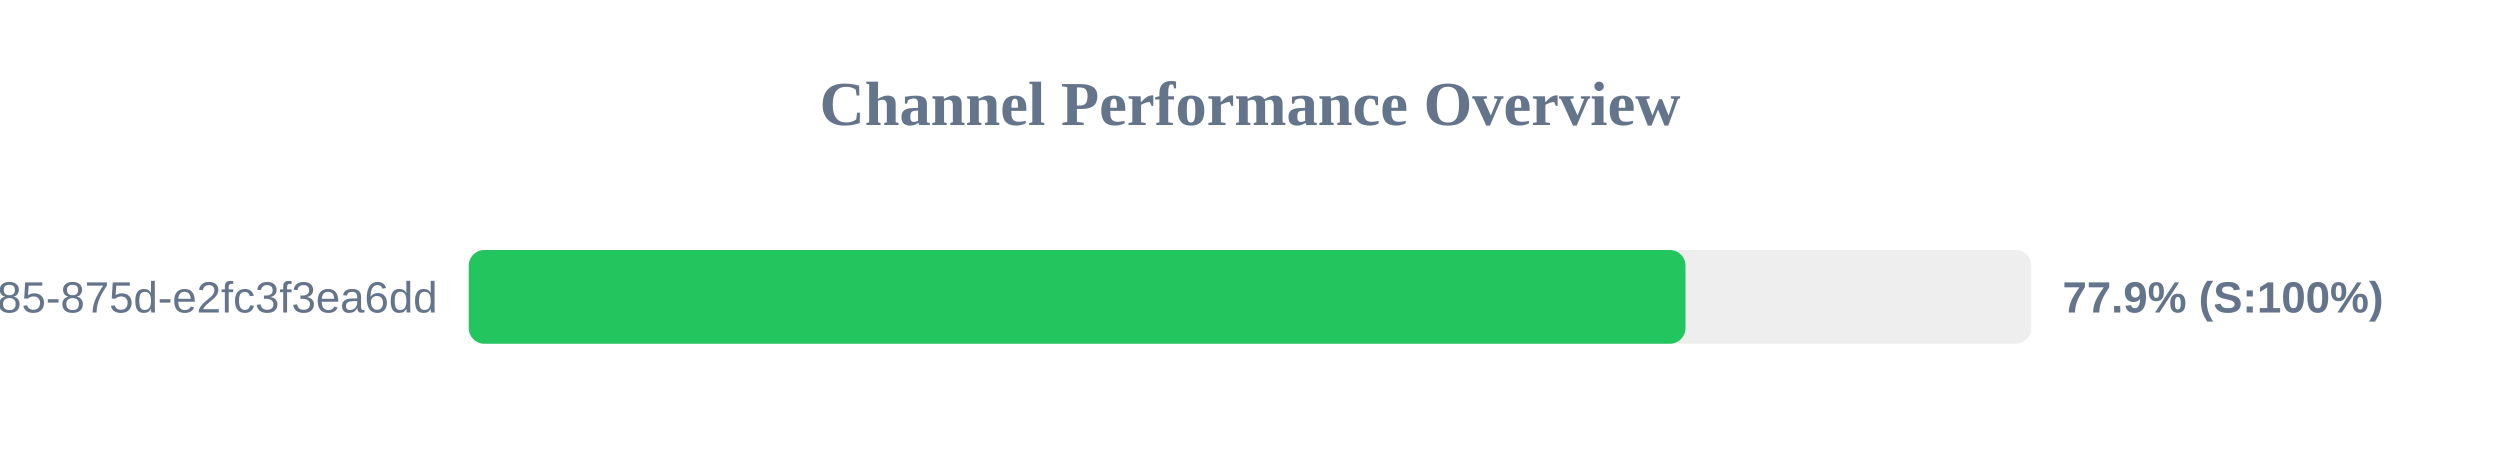
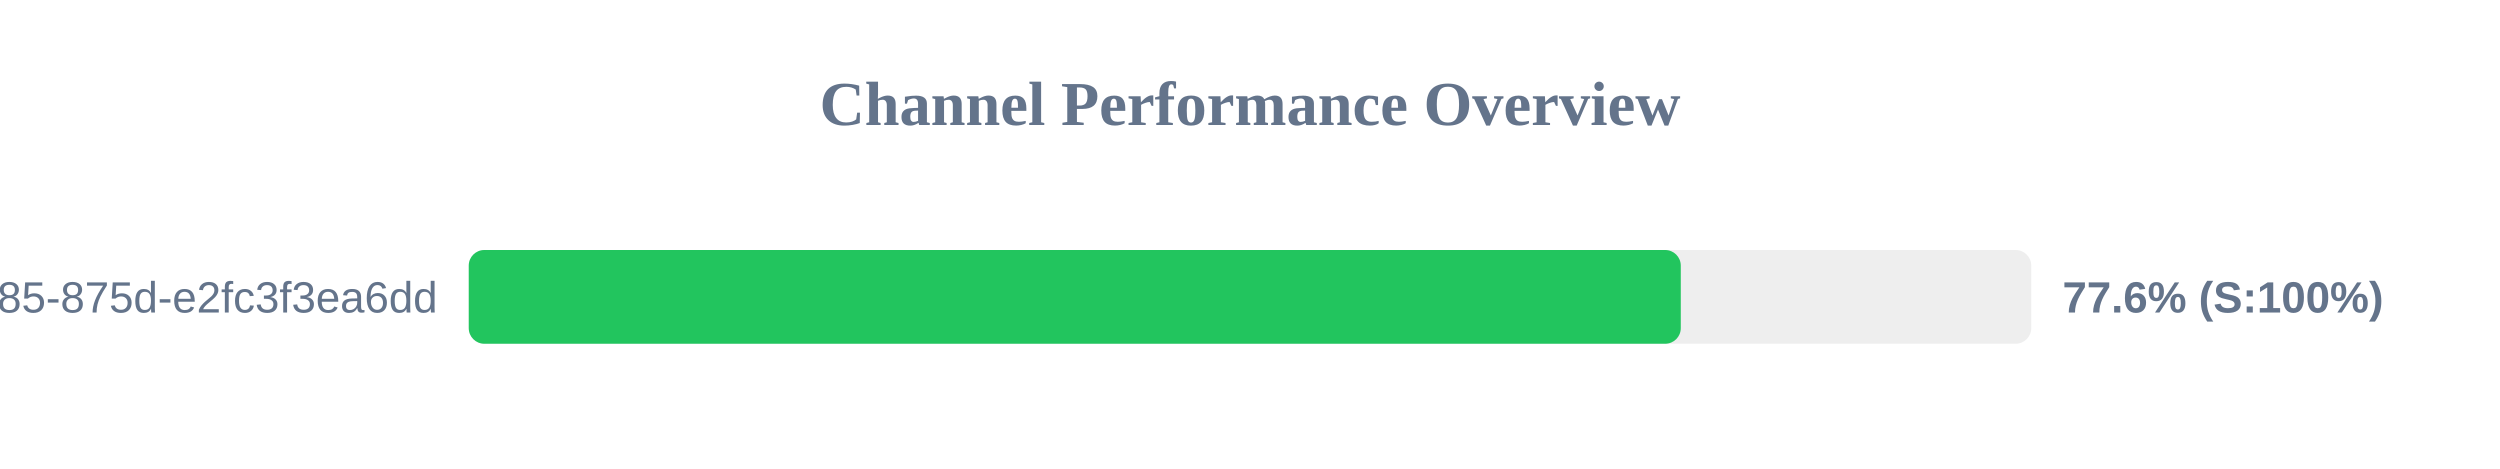
<svg xmlns="http://www.w3.org/2000/svg" width="800" height="150" version="1.1">
  <style>
        .row { font: 14px Arial; fill: #64748b; }
        .score { font: bold 14px Arial; fill: #64748b; }
    </style>
  <text x="400" y="40" text-anchor="middle" font-size="20px" font-weight="bold" fill="#64748b">Channel Performance Overview</text>
  <rect x="150" y="80" width="500" height="30" fill="#eee" rx="5" />
-   <rect x="150" y="80" width="389.35" height="30" fill="#22c55e" rx="5" />
+   <rect x="150" y="80" width="387.85" height="30" fill="#22c55e" rx="5" />
  <text x="140" y="100" text-anchor="end" class="row">?uuid=1045aedf-053c-4585-875d-e2fc3f3ea6dd</text>
-   <text x="660" y="100" text-anchor="start" class="score">77.9% (S:100%)</text>
+   <text x="660" y="100" text-anchor="start" class="score">77.6% (S:100%)</text>
</svg>
